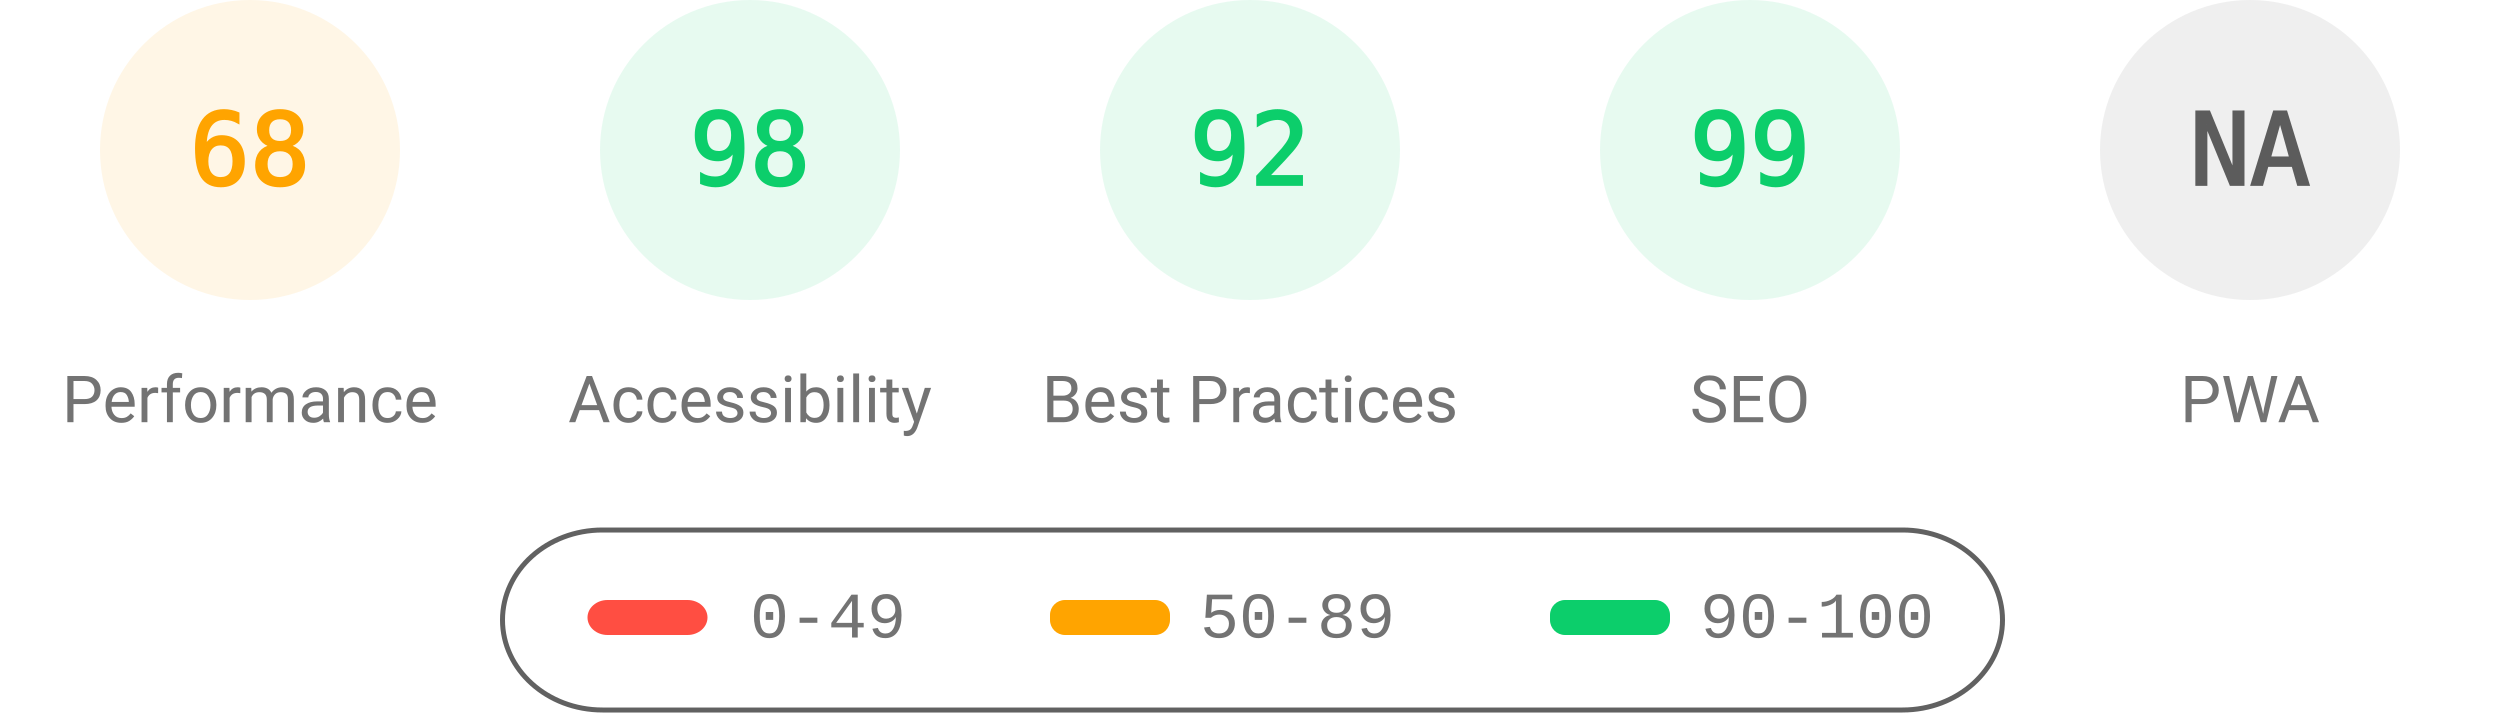
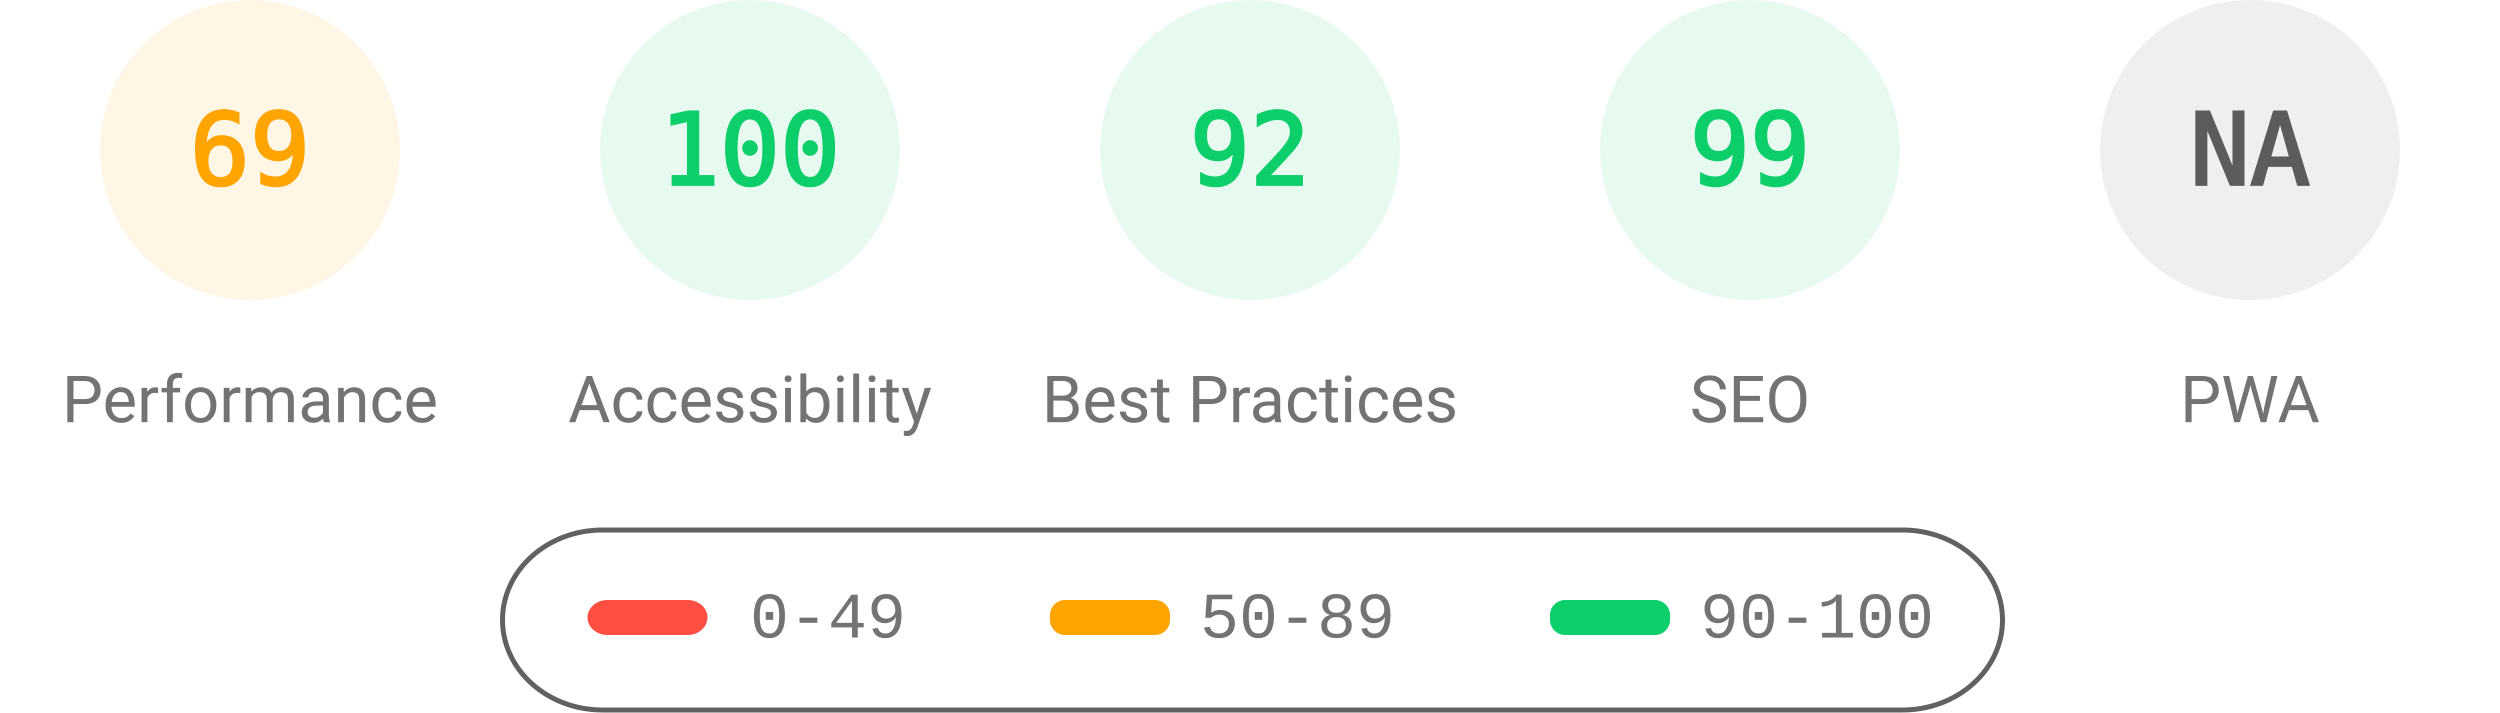
<svg xmlns="http://www.w3.org/2000/svg" fill="none" width="1000" height="285">
  <style>.gauge-base{opacity:.1}.gauge-arc{fill:none;animation-delay:250ms;stroke-linecap:round;transform:rotate(-90deg);transform-origin:100px 60px;animation:load-gauge 1s ease forwards}.guage-text{font-size:40px;font-family:monospace;text-align:center}.guage-red{color:#ff4e42;fill:#ff4e42;stroke:#ff4e42}.guage-orange{color:#ffa400;fill:#ffa400;stroke:#ffa400}.guage-green{color:#0cce6b;fill:#0cce6b;stroke:#0cce6b}.guage-undefined{color:#5c5c5c;fill:#5c5c5c;stroke:#5c5c5c}.guage-title{color:#737373;fill:#737373;stroke:none;font-size:26px;line-height:26px;font-family:Roboto,Halvetica,Arial,sans-serif}@keyframes load-gauge{from{stroke-dasharray:0 352.858}}</style>
  <svg class="guage-div guage-perf guage-orange" viewBox="0 0 200 200" width="200" height="200">
    <circle class="gauge-base" r="56" cx="100" cy="60" stroke-width="8" />
-     <circle class="gauge-arc guage-arc-1" r="56" cx="100" cy="60" stroke-width="8" style="stroke-dasharray:239.263,351.858" />
-     <text class="guage-text" x="100" y="60" alignment-baseline="central" dominant-baseline="central" text-anchor="middle">68</text>
+     <circle class="gauge-arc guage-arc-1" r="56" cx="100" cy="60" stroke-width="8" style="stroke-dasharray:242.782,351.858" />
+     <text class="guage-text" x="100" y="60" alignment-baseline="central" dominant-baseline="central" text-anchor="middle">69</text>
    <text class="guage-title" x="100" y="160" alignment-baseline="central" dominant-baseline="central" text-anchor="middle">Performance</text>
  </svg>
  <svg class="guage-div guage-acc guage-green" viewBox="0 0 200 200" width="200" height="200" x="200">
    <circle class="gauge-base" r="56" cx="100" cy="60" stroke-width="8" />
-     <circle class="gauge-arc guage-arc-2" r="56" cx="100" cy="60" stroke-width="8" style="stroke-dasharray:344.821,351.858" />
-     <text class="guage-text" x="100" y="60" alignment-baseline="central" dominant-baseline="central" text-anchor="middle">98</text>
+     <circle class="gauge-arc guage-arc-2" r="56" cx="100" cy="60" stroke-width="8" style="stroke-dasharray:351.858,351.858" />
+     <text class="guage-text" x="100" y="60" alignment-baseline="central" dominant-baseline="central" text-anchor="middle">100</text>
    <text class="guage-title" x="100" y="160" alignment-baseline="central" dominant-baseline="central" text-anchor="middle">Accessibility</text>
  </svg>
  <svg class="guage-div guage-best guage-green" viewBox="0 0 200 200" width="200" height="200" x="400">
    <circle class="gauge-base" r="56" cx="100" cy="60" stroke-width="8" />
    <circle class="gauge-arc guage-arc-3" r="56" cx="100" cy="60" stroke-width="8" style="stroke-dasharray:323.709,351.858" />
    <text class="guage-text" x="100" y="60" alignment-baseline="central" dominant-baseline="central" text-anchor="middle">92</text>
    <text class="guage-title" x="100" y="160" alignment-baseline="central" dominant-baseline="central" text-anchor="middle">Best Practices</text>
  </svg>
  <svg class="guage-div guage-seo guage-green" viewBox="0 0 200 200" width="200" height="200" x="600">
    <circle class="gauge-base" r="56" cx="100" cy="60" stroke-width="8" />
    <circle class="gauge-arc guage-arc-4" r="56" cx="100" cy="60" stroke-width="8" style="stroke-dasharray:348.339,351.858" />
    <text class="guage-text" x="100" y="60" alignment-baseline="central" dominant-baseline="central" text-anchor="middle">99</text>
    <text class="guage-title" x="100" y="160" alignment-baseline="central" dominant-baseline="central" text-anchor="middle">SEO</text>
  </svg>
  <svg class="guage-div guage-pwa guage-undefined" viewBox="0 0 200 200" width="200" height="200" x="800">
    <circle class="gauge-base" r="56" cx="100" cy="60" stroke-width="8" />
    <circle class="gauge-arc guage-arc-4" r="56" cx="100" cy="60" stroke-width="8" style="stroke-dasharray:351.858,351.858" />
    <text class="guage-text" x="100" y="60" alignment-baseline="central" dominant-baseline="central" text-anchor="middle">NA</text>
    <text class="guage-title" x="100" y="160" alignment-baseline="central" dominant-baseline="central" text-anchor="middle">PWA</text>
  </svg>
  <svg width="604" height="76" x="200" y="210">
    <path fill="none" id="canvas_background" d="M-1-1h604v80H-1z" />
    <rect fill-opacity="0" stroke="#616161" stroke-width="2" rx="40" id="svg_2" height="72" width="600" y="2" x="1" fill="#000" />
    <rect stroke="#000" rx="8" id="svg_3" height="14" width="48" y="30" x="35" stroke-opacity="null" stroke-width="0" fill="#ff4e42" />
    <rect stroke="#000" rx="6" id="svg_4" height="14" width="48" y="30" x="220" stroke-opacity="null" stroke-width="0" fill="#ffa400" />
    <rect stroke="#000" rx="6" id="svg_5" height="14" width="48" y="30" x="420" stroke-opacity="null" stroke-width="0" fill="#0cce6b" />
    <text xml:space="preserve" text-anchor="start" font-family="'Courier New', Courier, monospace" font-size="26" id="svg_6" y="45" x="100" stroke-opacity="null" stroke-width="0" stroke="#000" fill="#737373">0-49</text>
    <text xml:space="preserve" text-anchor="start" font-family="'Courier New', Courier, monospace" font-size="26" id="svg_7" y="45" x="280" stroke-opacity="null" stroke-width="0" stroke="#000" fill="#737373">50-89</text>
    <text xml:space="preserve" text-anchor="start" font-family="'Courier New', Courier, monospace" font-size="26" id="svg_8" y="45" x="480" stroke-opacity="null" stroke-width="0" stroke="#000" fill="#737373">90-100</text>
  </svg>
</svg>
